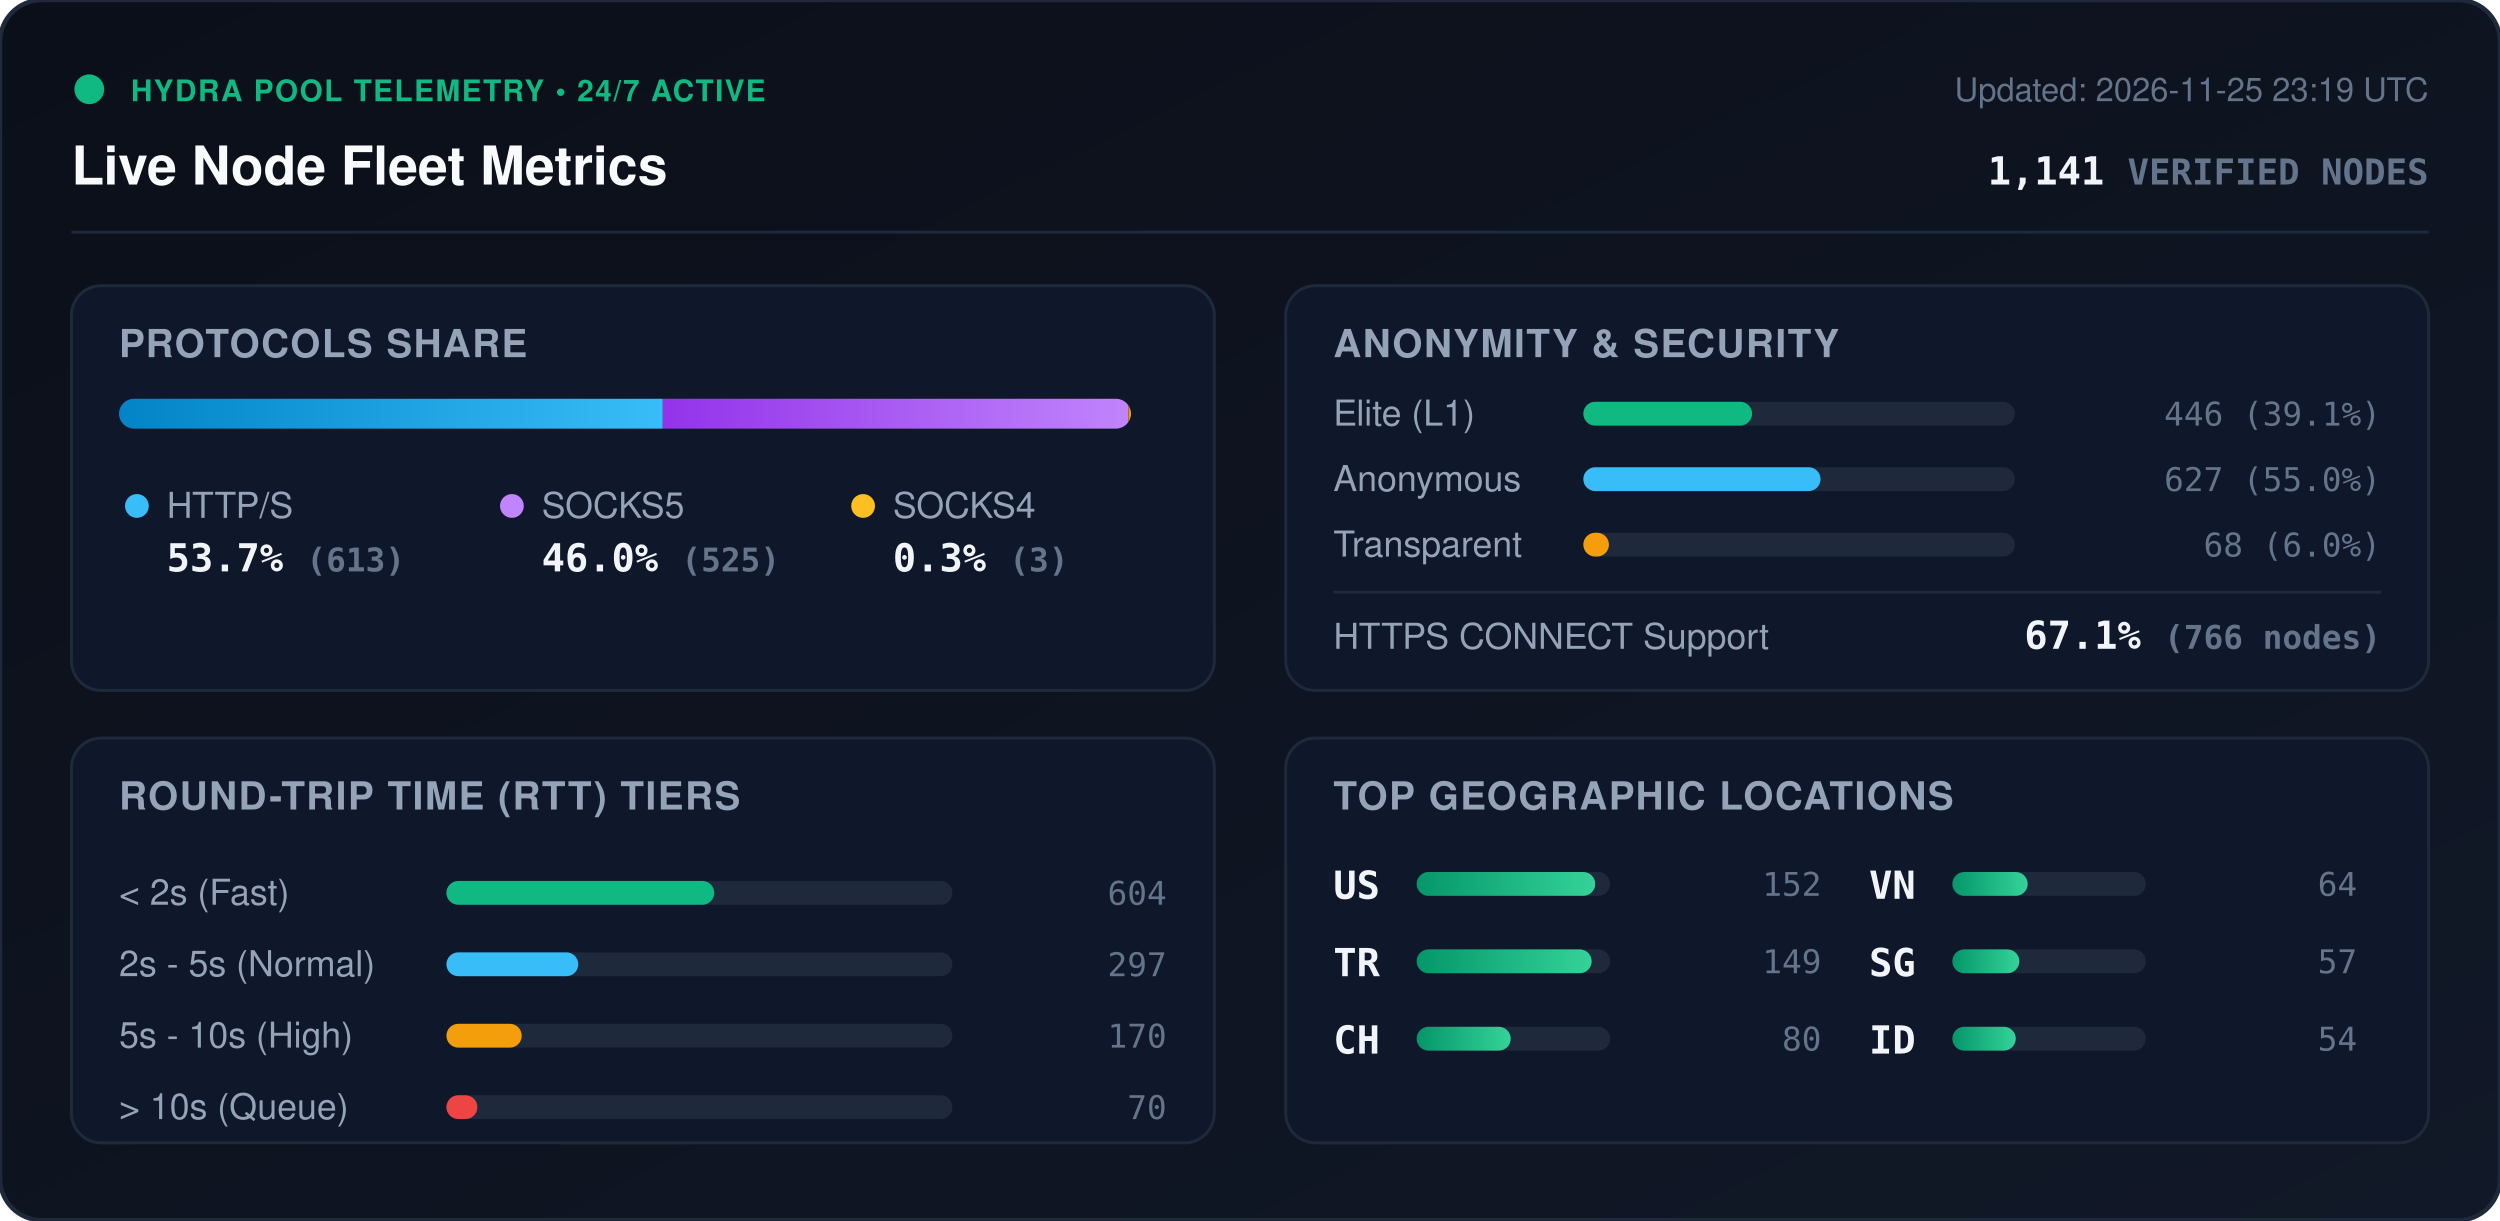
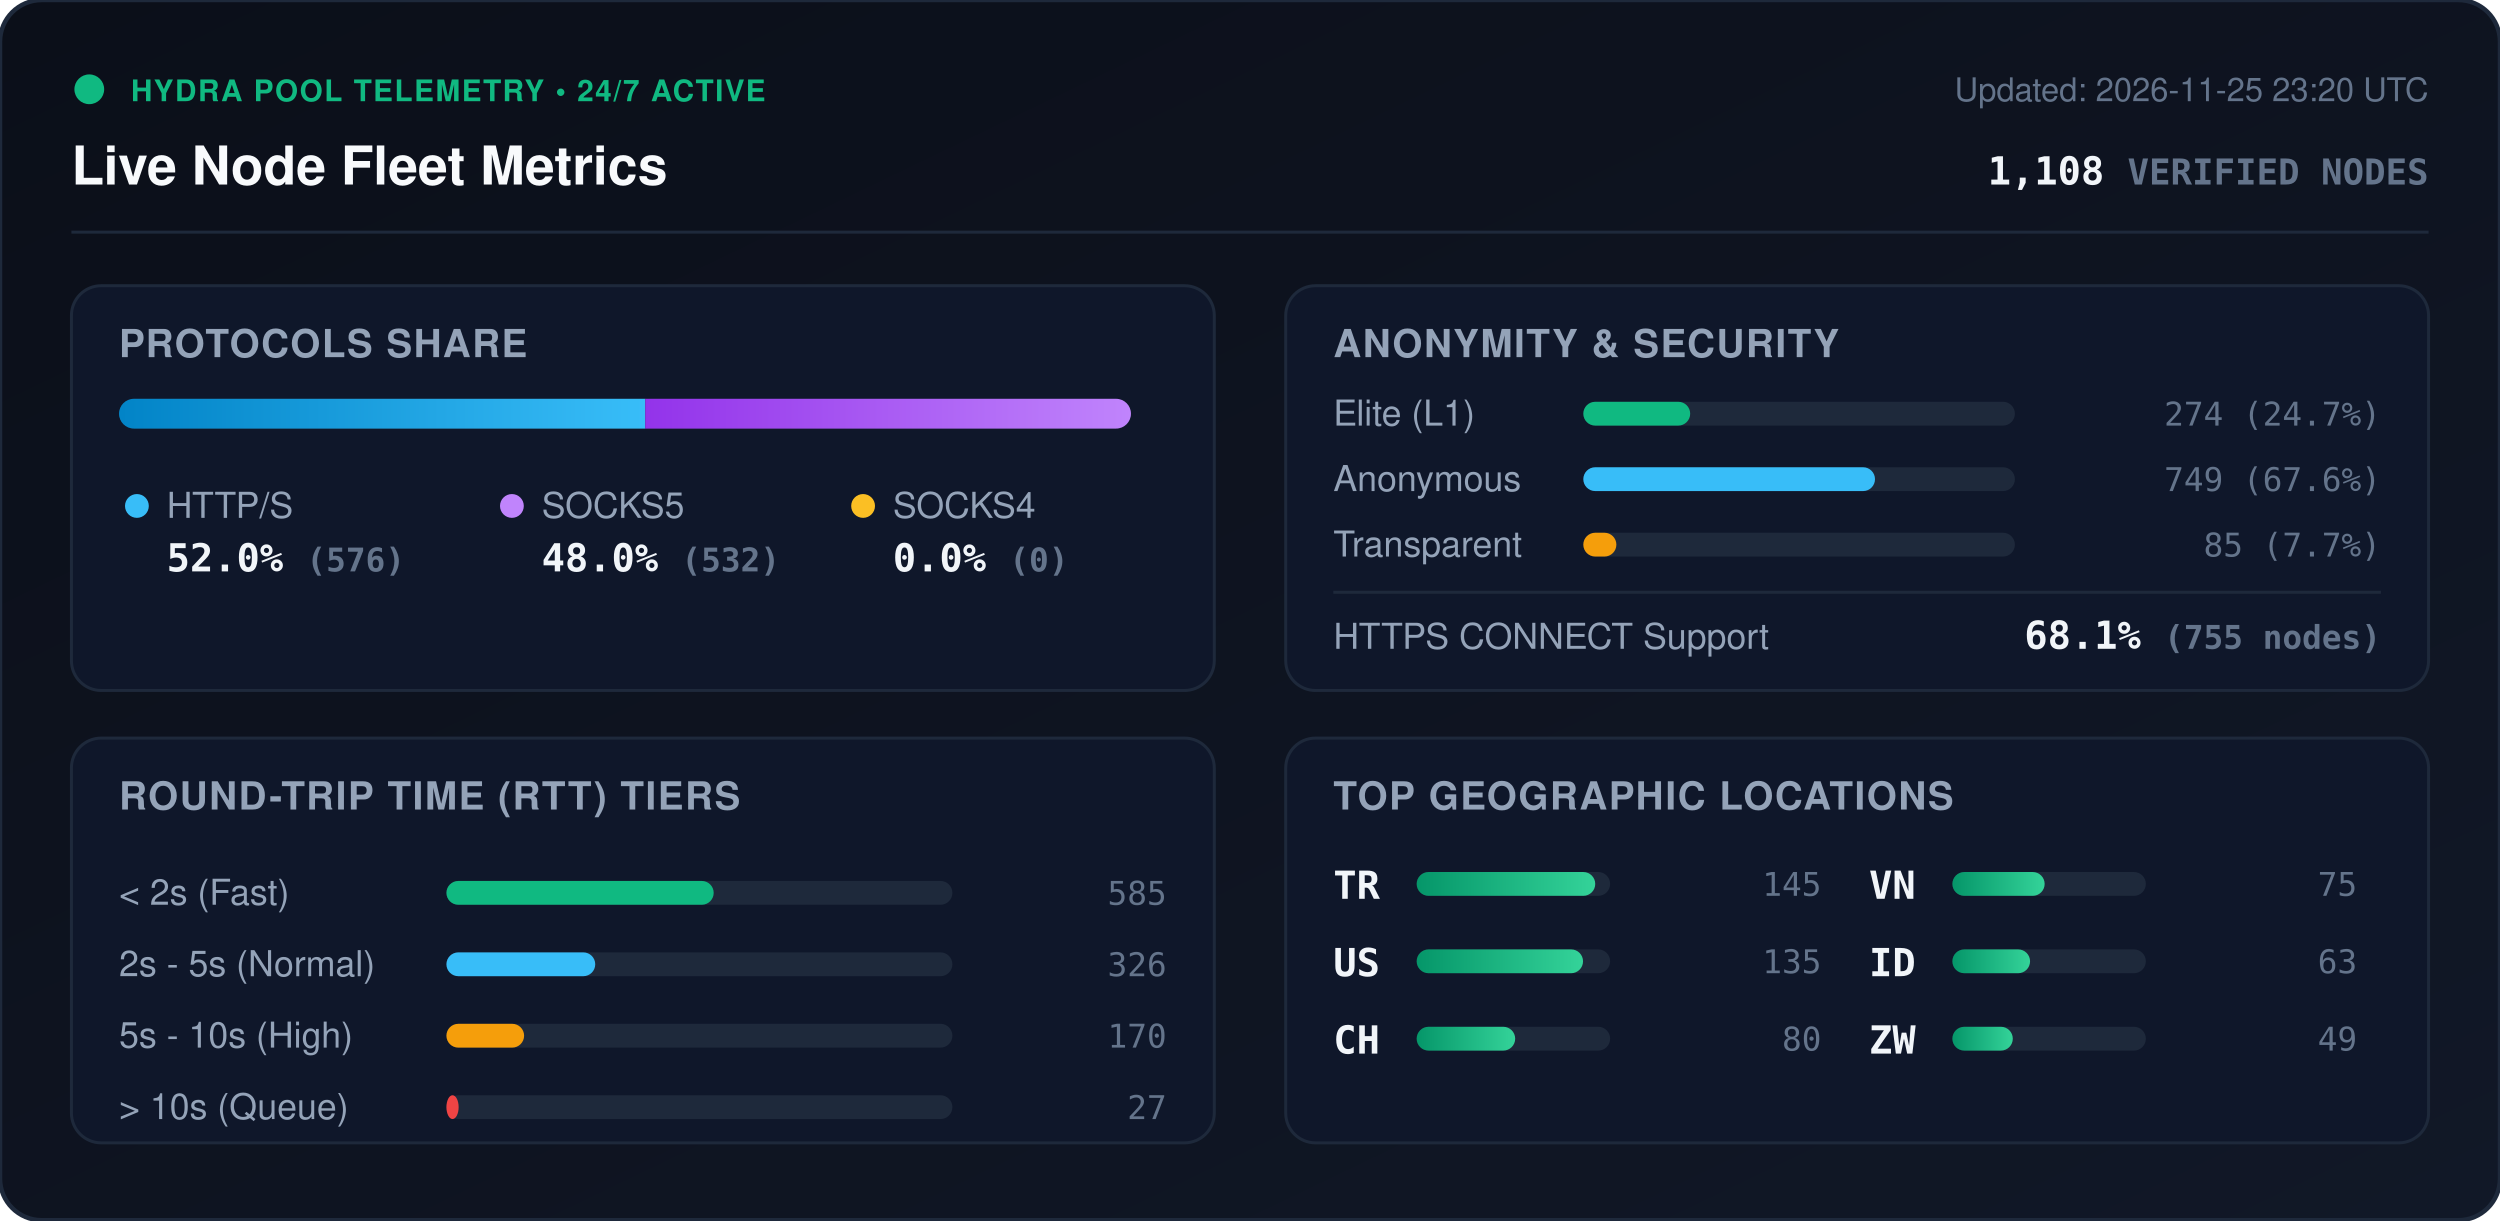
<svg xmlns="http://www.w3.org/2000/svg" viewBox="0 0 840 410" width="840" height="410" style="max-width: 100%; height: auto;">
  <defs>
    <linearGradient id="bg" x1="0%" y1="0%" x2="100%" y2="100%">
      <stop offset="0%" stop-color="#0b0f19" />
      <stop offset="100%" stop-color="#111827" />
    </linearGradient>
    <linearGradient id="bar-http" x1="0%" y1="0%" x2="100%" y2="0%">
      <stop offset="0%" stop-color="#0284c7" />
      <stop offset="100%" stop-color="#38bdf8" />
    </linearGradient>
    <linearGradient id="bar-socks5" x1="0%" y1="0%" x2="100%" y2="0%">
      <stop offset="0%" stop-color="#9333ea" />
      <stop offset="100%" stop-color="#c084fc" />
    </linearGradient>
    <linearGradient id="bar-socks4" x1="0%" y1="0%" x2="100%" y2="0%">
      <stop offset="0%" stop-color="#d97706" />
      <stop offset="100%" stop-color="#fbbf24" />
    </linearGradient>
    <linearGradient id="bar-green" x1="0%" y1="0%" x2="100%" y2="0%">
      <stop offset="0%" stop-color="#059669" />
      <stop offset="100%" stop-color="#34d399" />
    </linearGradient>
    <clipPath id="prog-track-clip">
      <rect width="340.0" height="10" rx="5" />
    </clipPath>
    <style>
      .title { font: 700 18px -apple-system, BlinkMacSystemFont, 'Segoe UI', Helvetica, Arial, sans-serif; fill: #f8fafc; }
      .sub { font: 500 11px -apple-system, BlinkMacSystemFont, 'Segoe UI', Helvetica, Arial, sans-serif; fill: #64748b; }
      .section-hdr { font: 600 13px -apple-system, BlinkMacSystemFont, 'Segoe UI', Helvetica, Arial, sans-serif; fill: #94a3b8; letter-spacing: 0.5px; }
      .metric-val { font: 700 13px -apple-system, BlinkMacSystemFont, 'Segoe UI', Helvetica, Arial, sans-serif; fill: #f1f5f9; }
      .metric-lbl { font: 500 12px -apple-system, BlinkMacSystemFont, 'Segoe UI', Helvetica, Arial, sans-serif; fill: #94a3b8; }
      .badge-txt { font: 700 10px -apple-system, BlinkMacSystemFont, 'Segoe UI', Helvetica, Arial, sans-serif; fill: #10b981; letter-spacing: 0.5px; }
      .mono { font-family: ui-monospace, SFMono-Regular, Menlo, Monaco, Consolas, monospace; }
      .pulse { animation: beacon 2s infinite ease-in-out; }
      @keyframes beacon { 0%, 100% { opacity: 1; } 50% { opacity: 0.35; } }
    </style>
  </defs>
  <rect width="840" height="410" rx="14" fill="url(#bg)" stroke="#1e293b" stroke-width="1.5" />
  <g transform="translate(24, 24)">
    <circle cx="6" cy="6" r="5" fill="#10b981" class="pulse" />
    <text x="20" y="10" class="badge-txt">HYDRA POOL TELEMETRY • 24/7 ACTIVE</text>
    <text x="0" y="38" class="title">Live Node Fleet Metrics</text>
-     <text x="792" y="10" text-anchor="end" class="sub">Updated: 2026-11-25 23:19 UTC</text>
-     <text x="792" y="38" text-anchor="end" class="metric-val mono" fill="#38bdf8">1,141 <tspan font-size="12" fill="#64748b">VERIFIED NODES</tspan>
+     <text x="792" y="10" text-anchor="end" class="sub">Updated: 2026-11-25 23:20 UTC</text>
+     <text x="792" y="38" text-anchor="end" class="metric-val mono" fill="#38bdf8">1,108 <tspan font-size="12" fill="#64748b">VERIFIED NODES</tspan>
    </text>
  </g>
  <line x1="24" y1="78" x2="816" y2="78" stroke="#1e293b" stroke-width="1" />
  <g transform="translate(24, 96)">
    <rect width="384" height="136" rx="10" fill="#0f172a" stroke="#1e293b" />
    <text x="16" y="24" class="section-hdr">PROTOCOLS SHARE</text>
    <g transform="translate(16, 38)">
      <rect width="340.0" height="10" rx="5" fill="#1e293b" />
      <g clip-path="url(#prog-track-clip)">
-         <rect x="0" width="182.7" height="10" fill="url(#bar-http)" />
-         <rect x="182.7" width="156.4" height="10" fill="url(#bar-socks5)" />
-         <rect x="339.1" width="0.9" height="10" fill="url(#bar-socks4)" />
+         <rect x="0" width="176.8" height="10" fill="url(#bar-http)" />
+         <rect x="176.8" width="163.2" height="10" fill="url(#bar-socks5)" />
+         <rect x="340.0" width="0.0" height="10" fill="url(#bar-socks4)" />
      </g>
    </g>
    <g transform="translate(16, 68)">
      <circle cx="6" cy="6" r="4" fill="#38bdf8" />
      <text x="16" y="10" class="metric-lbl">HTTP/S</text>
-       <text x="16" y="28" class="metric-val mono">53.7% <tspan font-size="11" fill="#64748b">(613)</tspan>
+       <text x="16" y="28" class="metric-val mono">52.0% <tspan font-size="11" fill="#64748b">(576)</tspan>
      </text>
      <circle cx="132" cy="6" r="4" fill="#c084fc" />
      <text x="142" y="10" class="metric-lbl">SOCKS5</text>
-       <text x="142" y="28" class="metric-val mono">46.0% <tspan font-size="11" fill="#64748b">(525)</tspan>
+       <text x="142" y="28" class="metric-val mono">48.0% <tspan font-size="11" fill="#64748b">(532)</tspan>
      </text>
      <circle cx="250" cy="6" r="4" fill="#fbbf24" />
      <text x="260" y="10" class="metric-lbl">SOCKS4</text>
-       <text x="260" y="28" class="metric-val mono">0.3% <tspan font-size="11" fill="#64748b">(3)</tspan>
+       <text x="260" y="28" class="metric-val mono">0.0% <tspan font-size="11" fill="#64748b">(0)</tspan>
      </text>
    </g>
  </g>
  <g transform="translate(432, 96)">
    <rect width="384" height="136" rx="10" fill="#0f172a" stroke="#1e293b" />
    <text x="16" y="24" class="section-hdr">ANONYMITY &amp; SECURITY</text>
    <text x="16" y="47" class="metric-lbl">Elite (L1)</text>
    <rect x="100" y="39" width="145.0" height="8" rx="4" fill="#1e293b" />
-     <rect x="100" y="39" width="56.7" height="8" rx="4" fill="#10b981" />
-     <text x="368" y="47" text-anchor="end" class="mono sub" fill="#e2e8f0">446 (39.1%)</text>
+     <rect x="100" y="39" width="35.9" height="8" rx="4" fill="#10b981" />
+     <text x="368" y="47" text-anchor="end" class="mono sub" fill="#e2e8f0">274 (24.7%)</text>
    <text x="16" y="69" class="metric-lbl">Anonymous</text>
    <rect x="100" y="61" width="145.0" height="8" rx="4" fill="#1e293b" />
-     <rect x="100" y="61" width="79.7" height="8" rx="4" fill="#38bdf8" />
-     <text x="368" y="69" text-anchor="end" class="mono sub" fill="#e2e8f0">627 (55.0%)</text>
+     <rect x="100" y="61" width="98.0" height="8" rx="4" fill="#38bdf8" />
+     <text x="368" y="69" text-anchor="end" class="mono sub" fill="#e2e8f0">749 (67.6%)</text>
    <text x="16" y="91" class="metric-lbl">Transparent</text>
    <rect x="100" y="83" width="145.0" height="8" rx="4" fill="#1e293b" />
-     <rect x="100" y="83" width="8.6" height="8" rx="4" fill="#f59e0b" />
-     <text x="368" y="91" text-anchor="end" class="mono sub" fill="#e2e8f0">68 (6.0%)</text>
+     <rect x="100" y="83" width="11.1" height="8" rx="4" fill="#f59e0b" />
+     <text x="368" y="91" text-anchor="end" class="mono sub" fill="#e2e8f0">85 (7.7%)</text>
    <line x1="16" y1="103" x2="368" y2="103" stroke="#1e293b" stroke-width="1" />
    <text x="16" y="122" class="metric-lbl">HTTPS CONNECT Support</text>
-     <text x="368" y="122" text-anchor="end" class="metric-val mono" fill="#34d399">67.1% <tspan font-size="11" fill="#64748b">(766 nodes)</tspan>
+     <text x="368" y="122" text-anchor="end" class="metric-val mono" fill="#34d399">68.1% <tspan font-size="11" fill="#64748b">(755 nodes)</tspan>
    </text>
  </g>
  <g transform="translate(24, 248)">
    <rect width="384" height="136" rx="10" fill="#0f172a" stroke="#1e293b" />
    <text x="16" y="24" class="section-hdr">ROUND-TRIP TIME (RTT) TIERS</text>
    <g transform="translate(16, 42)">
      <text x="0" y="14" class="metric-lbl">&lt; 2s (Fast)</text>
      <rect x="110" y="6" width="170" height="8" rx="4" fill="#1e293b" />
-       <rect x="110" y="6" width="90.0" height="8" rx="4" fill="#10b981" />
-       <text x="352" y="14" text-anchor="end" class="mono sub">604</text>
+       <rect x="110" y="6" width="89.8" height="8" rx="4" fill="#10b981" />
+       <text x="352" y="14" text-anchor="end" class="mono sub">585</text>
      <text x="0" y="38" class="metric-lbl">2s - 5s (Normal)</text>
      <rect x="110" y="30" width="170" height="8" rx="4" fill="#1e293b" />
-       <rect x="110" y="30" width="44.3" height="8" rx="4" fill="#38bdf8" />
-       <text x="352" y="38" text-anchor="end" class="mono sub">297</text>
+       <rect x="110" y="30" width="50.0" height="8" rx="4" fill="#38bdf8" />
+       <text x="352" y="38" text-anchor="end" class="mono sub">326</text>
      <text x="0" y="62" class="metric-lbl">5s - 10s (High)</text>
      <rect x="110" y="54" width="170" height="8" rx="4" fill="#1e293b" />
-       <rect x="110" y="54" width="25.3" height="8" rx="4" fill="#f59e0b" />
+       <rect x="110" y="54" width="26.1" height="8" rx="4" fill="#f59e0b" />
      <text x="352" y="62" text-anchor="end" class="mono sub">170</text>
      <text x="0" y="86" class="metric-lbl">&gt; 10s (Queue)</text>
      <rect x="110" y="78" width="170" height="8" rx="4" fill="#1e293b" />
-       <rect x="110" y="78" width="10.4" height="8" rx="4" fill="#ef4444" />
-       <text x="352" y="86" text-anchor="end" class="mono sub">70</text>
+       <rect x="110" y="78" width="4.1" height="8" rx="4" fill="#ef4444" />
+       <text x="352" y="86" text-anchor="end" class="mono sub">27</text>
    </g>
  </g>
  <g transform="translate(432, 248)">
    <rect width="384" height="136" rx="10" fill="#0f172a" stroke="#1e293b" />
    <text x="16" y="24" class="section-hdr">TOP GEOGRAPHIC LOCATIONS</text>
    <g transform="translate(16, 42)">
      <g transform="translate(0, 0)">
+         <text x="0" y="12" class="mono metric-val" font-size="12">TR</text>
+         <rect x="28" y="3" width="65" height="8" rx="4" fill="#1e293b" />
+         <rect x="28" y="3" width="60.0" height="8" rx="4" fill="url(#bar-green)" />
+         <text x="164" y="11" text-anchor="end" class="mono sub">145</text>
+       </g>
+       <g transform="translate(0, 26)">
        <text x="0" y="12" class="mono metric-val" font-size="12">US</text>
        <rect x="28" y="3" width="65" height="8" rx="4" fill="#1e293b" />
-         <rect x="28" y="3" width="60.0" height="8" rx="4" fill="url(#bar-green)" />
-         <text x="164" y="11" text-anchor="end" class="mono sub">152</text>
-       </g>
-       <g transform="translate(0, 26)">
-         <text x="0" y="12" class="mono metric-val" font-size="12">TR</text>
-         <rect x="28" y="3" width="65" height="8" rx="4" fill="#1e293b" />
-         <rect x="28" y="3" width="58.8" height="8" rx="4" fill="url(#bar-green)" />
-         <text x="164" y="11" text-anchor="end" class="mono sub">149</text>
+         <rect x="28" y="3" width="55.9" height="8" rx="4" fill="url(#bar-green)" />
+         <text x="164" y="11" text-anchor="end" class="mono sub">135</text>
      </g>
      <g transform="translate(0, 52)">
        <text x="0" y="12" class="mono metric-val" font-size="12">CH</text>
        <rect x="28" y="3" width="65" height="8" rx="4" fill="#1e293b" />
-         <rect x="28" y="3" width="31.6" height="8" rx="4" fill="url(#bar-green)" />
+         <rect x="28" y="3" width="33.1" height="8" rx="4" fill="url(#bar-green)" />
        <text x="164" y="11" text-anchor="end" class="mono sub">80</text>
      </g>
      <g transform="translate(180, 0)">
        <text x="0" y="12" class="mono metric-val" font-size="12">VN</text>
        <rect x="28" y="3" width="65" height="8" rx="4" fill="#1e293b" />
-         <rect x="28" y="3" width="25.3" height="8" rx="4" fill="url(#bar-green)" />
-         <text x="164" y="11" text-anchor="end" class="mono sub">64</text>
+         <rect x="28" y="3" width="31.0" height="8" rx="4" fill="url(#bar-green)" />
+         <text x="164" y="11" text-anchor="end" class="mono sub">75</text>
      </g>
      <g transform="translate(180, 26)">
-         <text x="0" y="12" class="mono metric-val" font-size="12">SG</text>
+         <text x="0" y="12" class="mono metric-val" font-size="12">ID</text>
        <rect x="28" y="3" width="65" height="8" rx="4" fill="#1e293b" />
-         <rect x="28" y="3" width="22.5" height="8" rx="4" fill="url(#bar-green)" />
-         <text x="164" y="11" text-anchor="end" class="mono sub">57</text>
+         <rect x="28" y="3" width="26.1" height="8" rx="4" fill="url(#bar-green)" />
+         <text x="164" y="11" text-anchor="end" class="mono sub">63</text>
      </g>
      <g transform="translate(180, 52)">
-         <text x="0" y="12" class="mono metric-val" font-size="12">ID</text>
+         <text x="0" y="12" class="mono metric-val" font-size="12">ZW</text>
        <rect x="28" y="3" width="65" height="8" rx="4" fill="#1e293b" />
-         <rect x="28" y="3" width="21.3" height="8" rx="4" fill="url(#bar-green)" />
-         <text x="164" y="11" text-anchor="end" class="mono sub">54</text>
+         <rect x="28" y="3" width="20.3" height="8" rx="4" fill="url(#bar-green)" />
+         <text x="164" y="11" text-anchor="end" class="mono sub">49</text>
      </g>
    </g>
  </g>
</svg>
